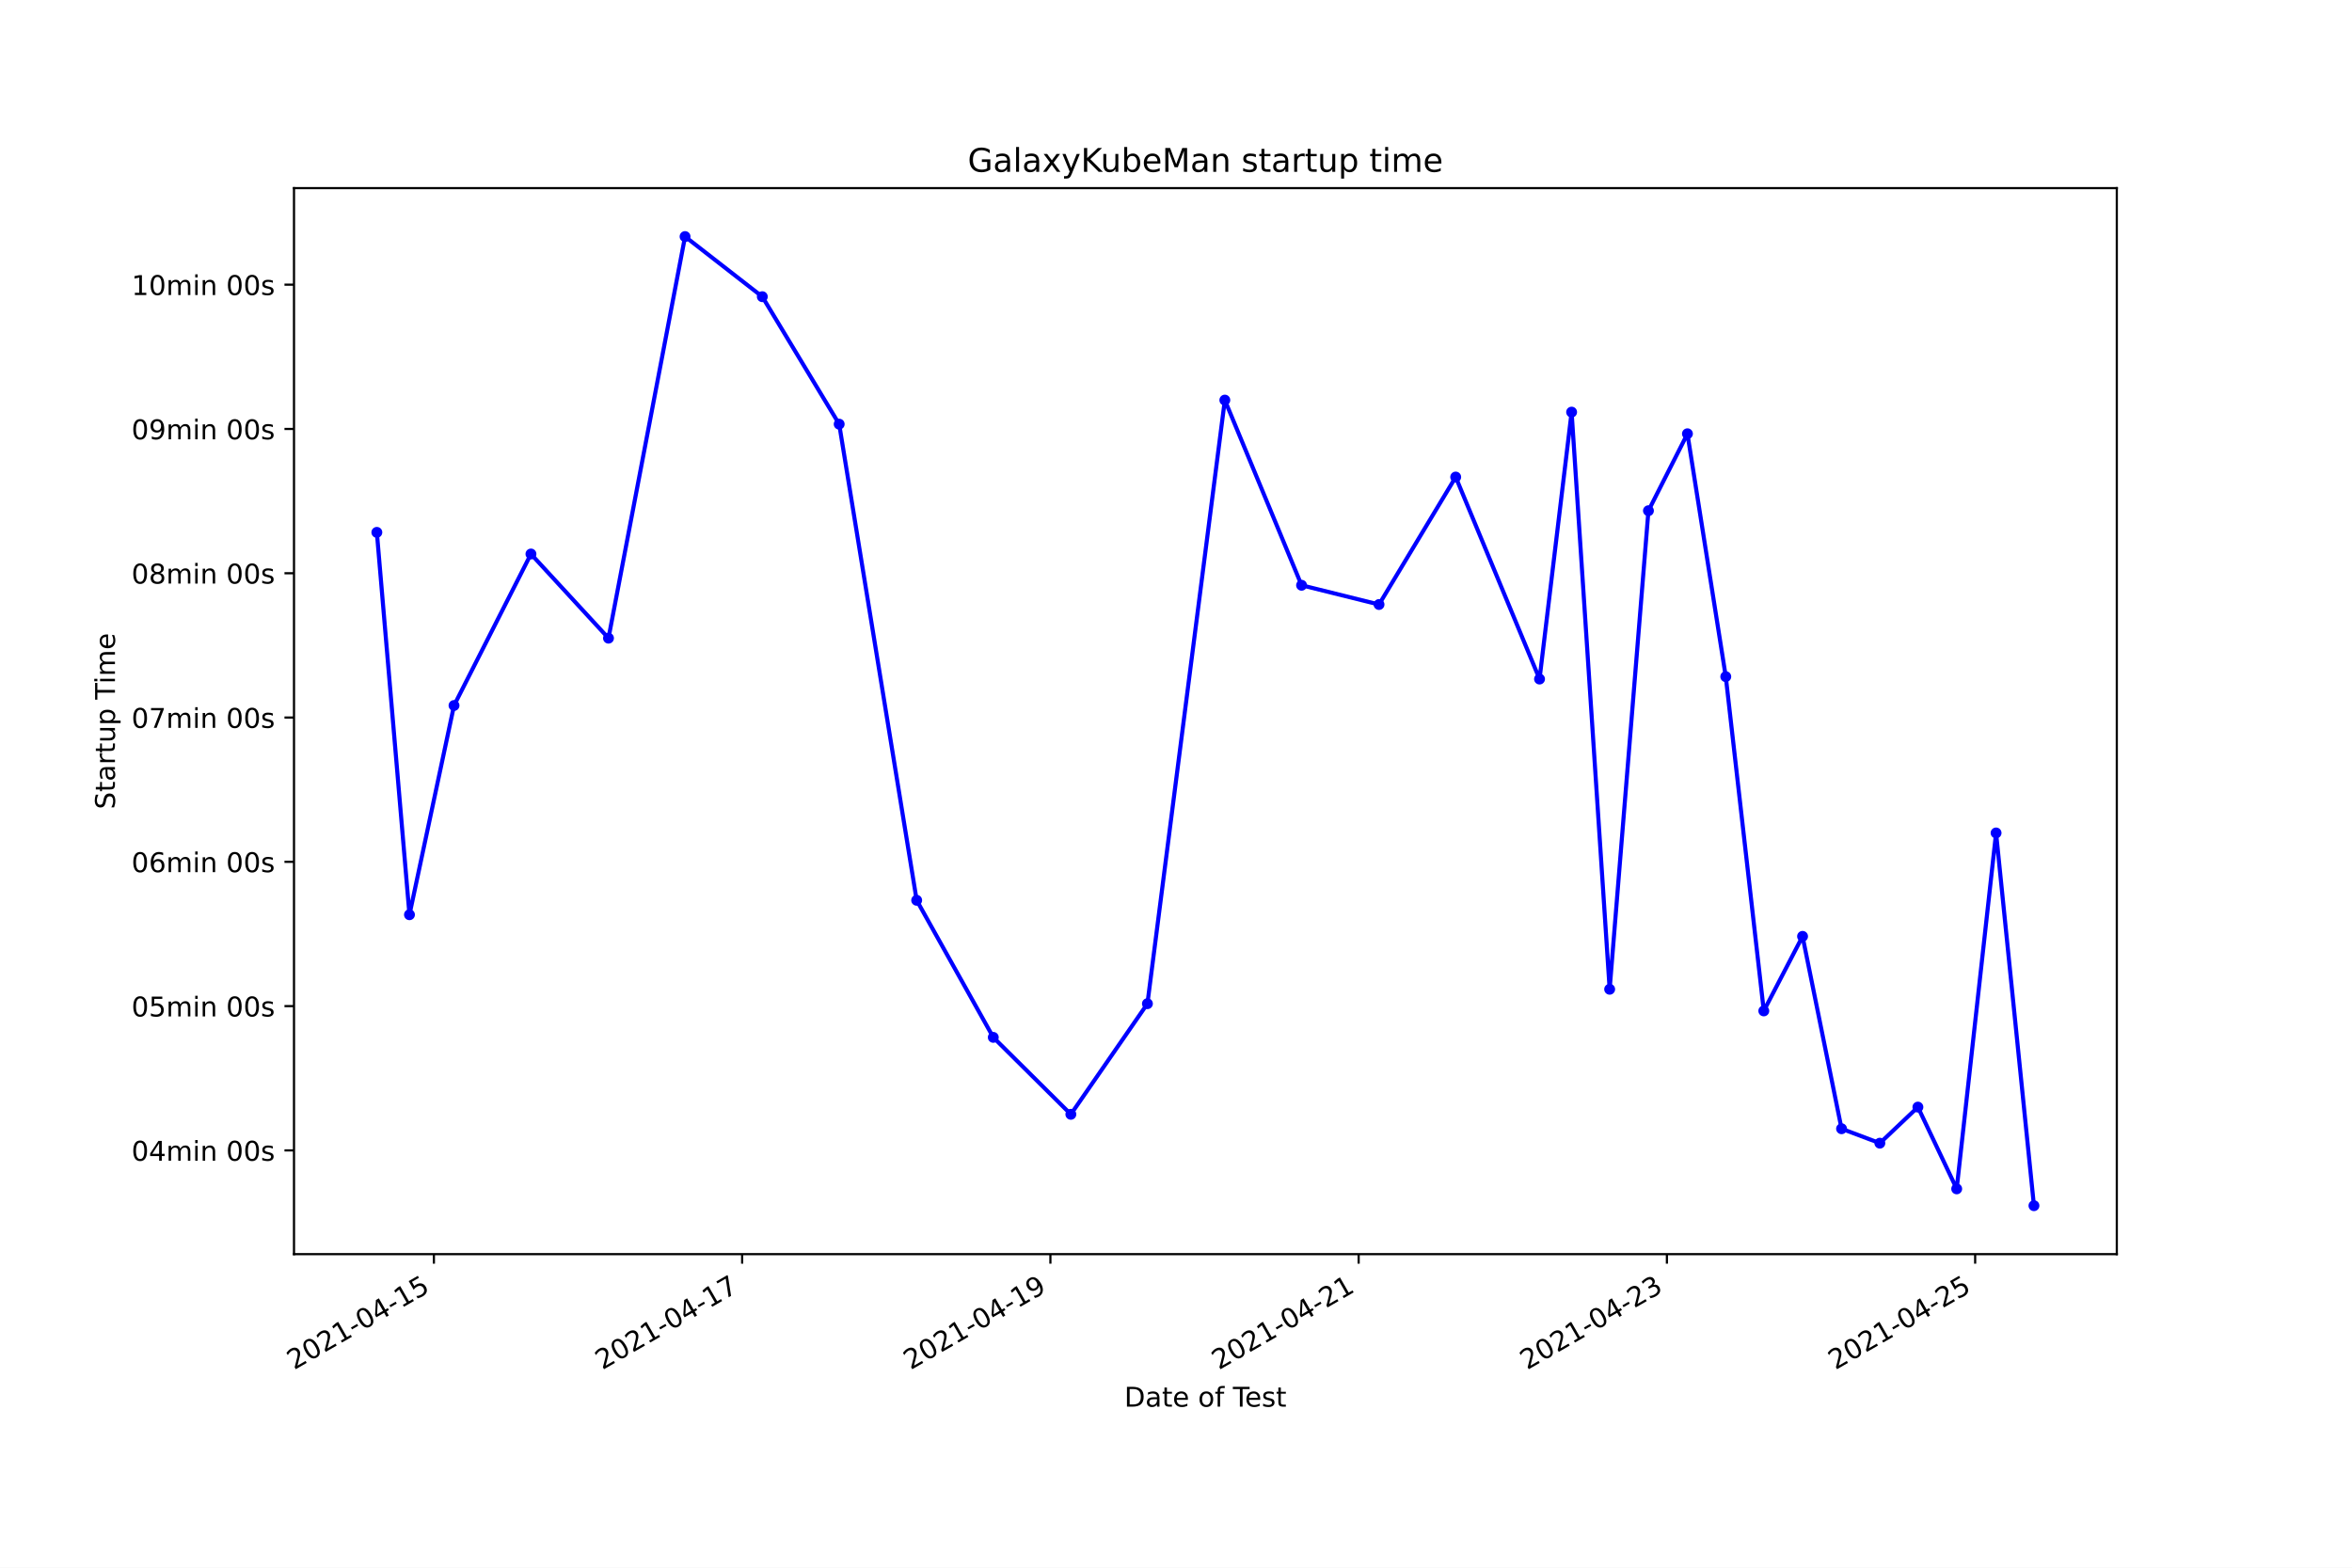
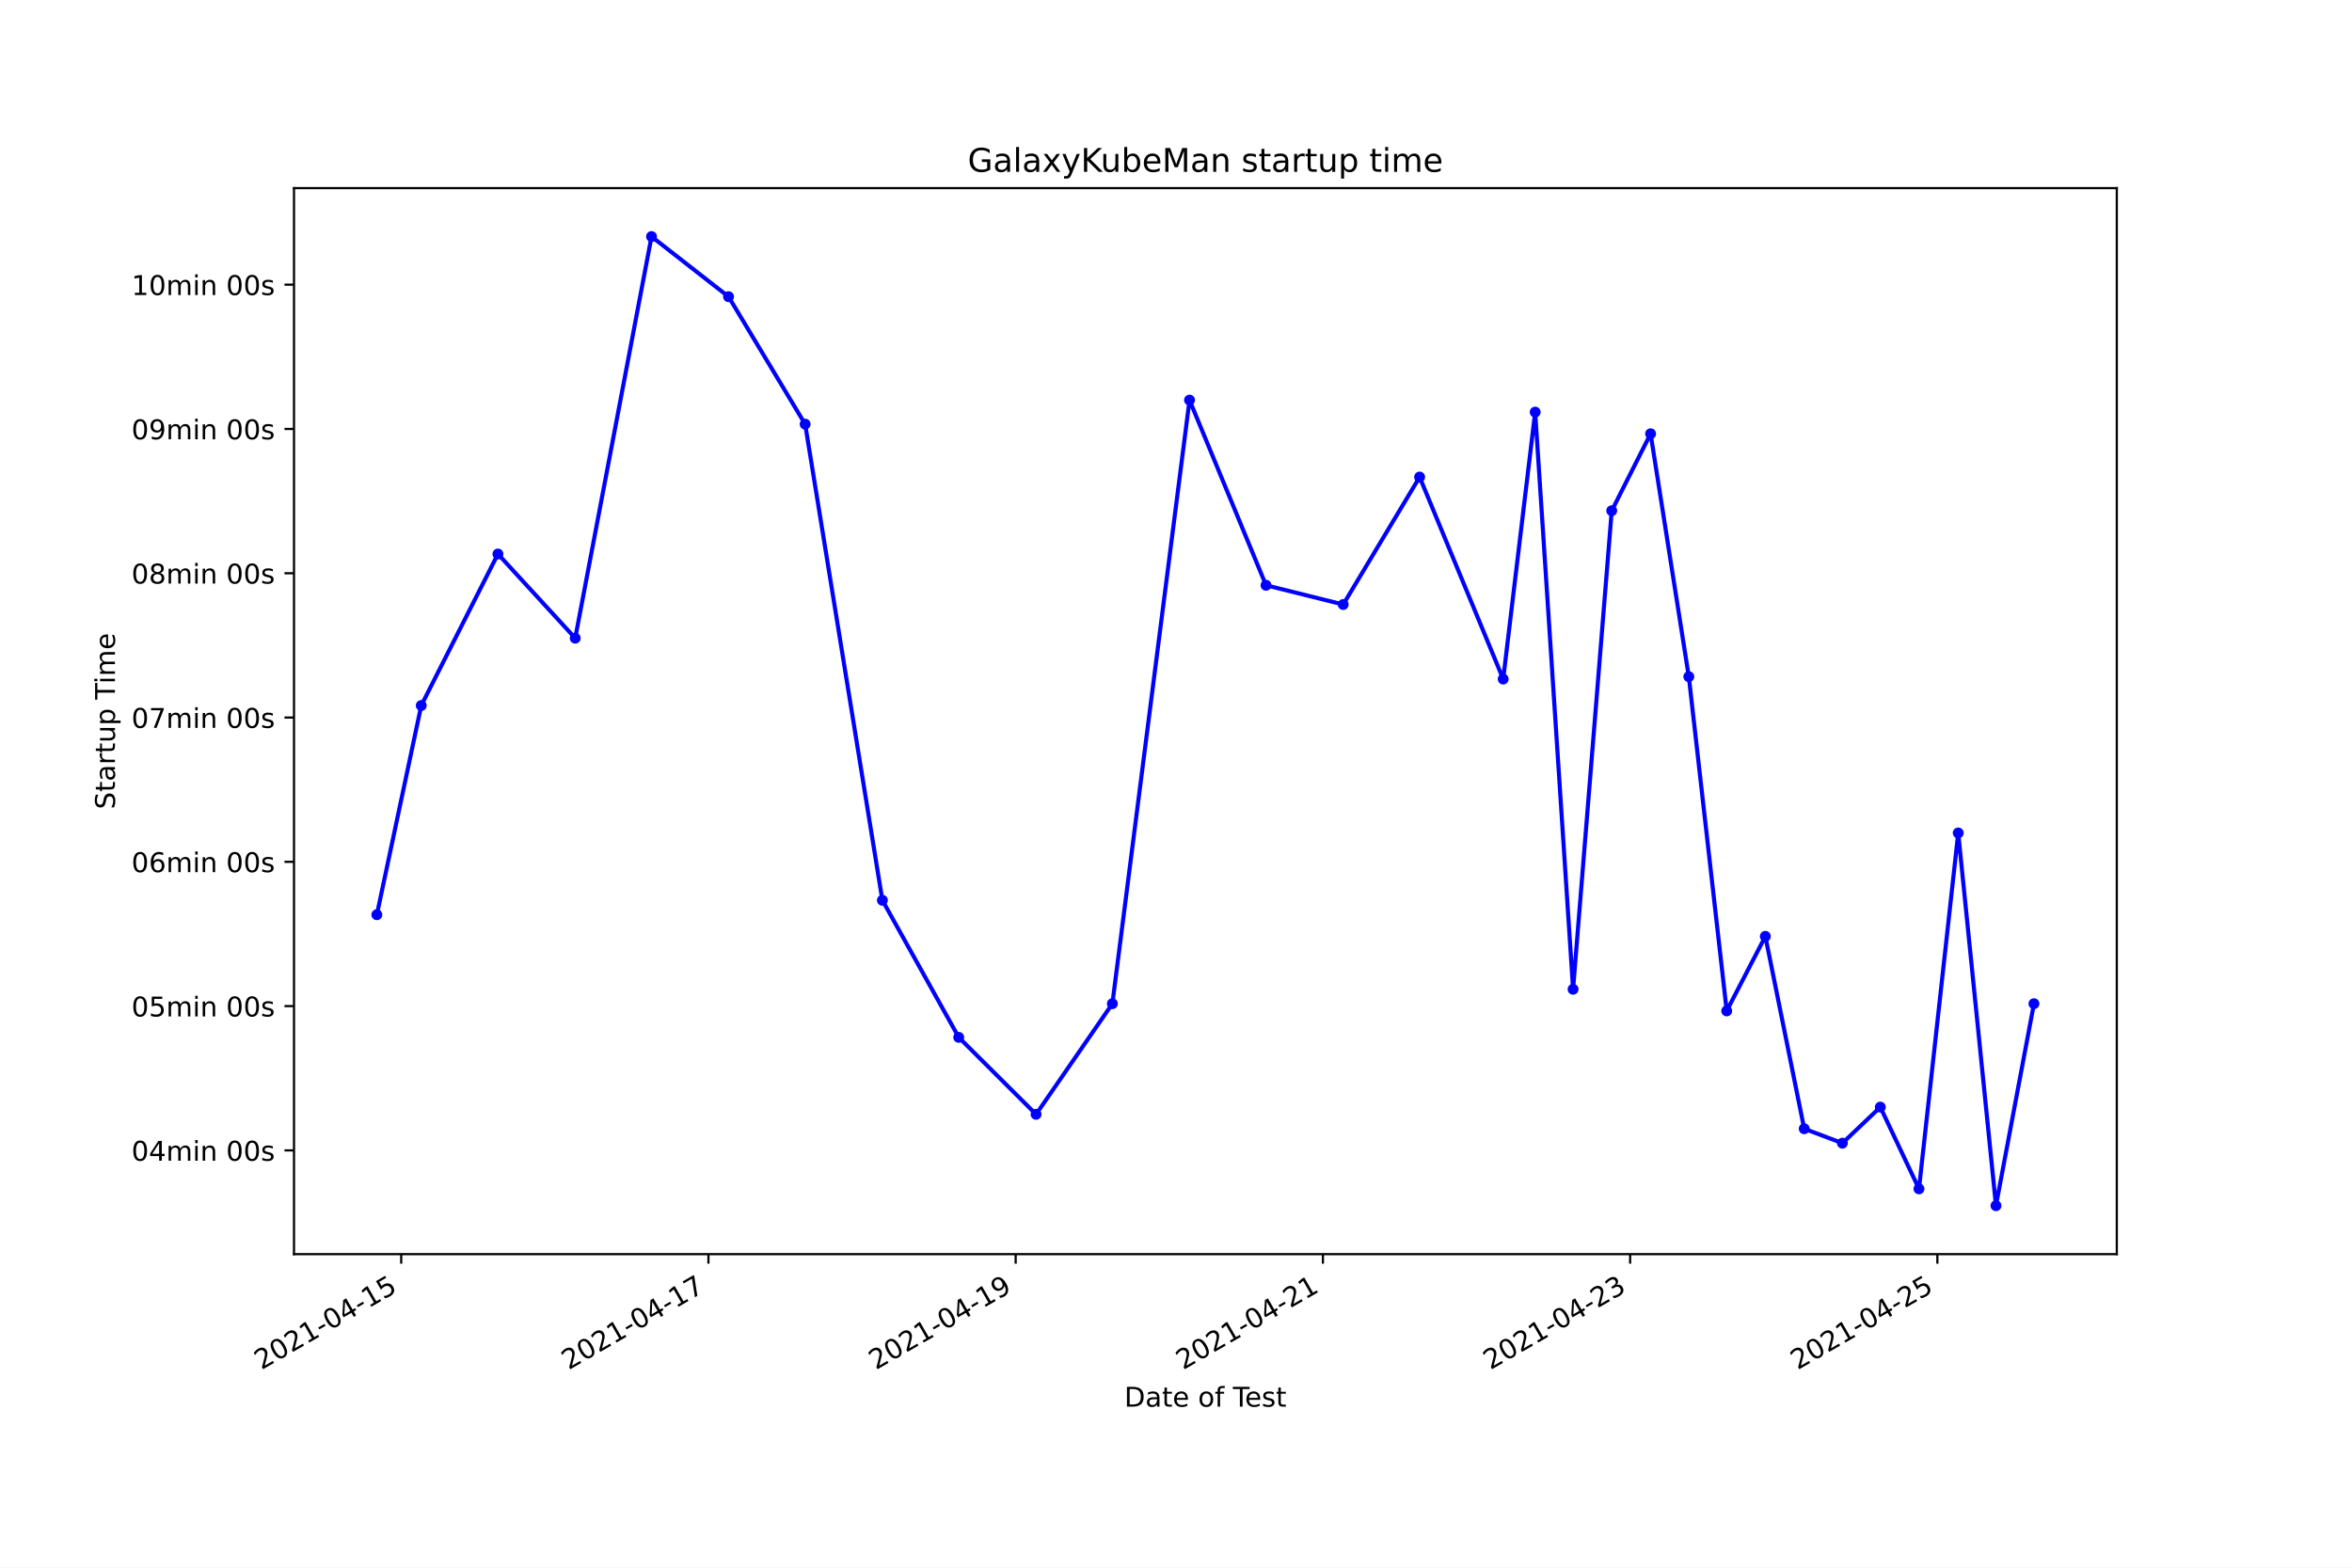
<svg xmlns="http://www.w3.org/2000/svg" xmlns:xlink="http://www.w3.org/1999/xlink" height="576pt" version="1.1" viewBox="0 0 864 576" width="864pt">
  <defs>
    <style type="text/css">*{stroke-linecap:butt;stroke-linejoin:round;}</style>
  </defs>
  <g id="figure_1">
    <g id="patch_1">
      <path d="M 0 576  L 864 576  L 864 0  L 0 0  z " style="fill:#ffffff;" />
    </g>
    <g id="axes_1">
      <g id="patch_2">
        <path d="M 108 460.8  L 777.6 460.8  L 777.6 69.12  L 108 69.12  z " style="fill:#ffffff;" />
      </g>
      <g id="matplotlib.axis_1">
        <g id="xtick_1">
          <g id="line2d_1">
            <defs>
-               <path d="M 0 0  L 0 3.5  " id="me098c3fe0d" style="stroke:#000000;stroke-width:0.8;" />
+               <path d="M 0 0  L 0 3.5  " id="mce1c340365" style="stroke:#000000;stroke-width:0.8;" />
            </defs>
            <g>
-               <use style="stroke:#000000;stroke-width:0.8;" x="159.391" xlink:href="#me098c3fe0d" y="460.8" />
+               <use style="stroke:#000000;stroke-width:0.8;" x="147.38" xlink:href="#mce1c340365" y="460.8" />
            </g>
          </g>
          <g id="text_1">
-             <g transform="translate(108.0214 503.4383)rotate(-30)scale(0.1 -0.1)">
+             <g transform="translate(96.01095 503.4383)rotate(-30)scale(0.1 -0.1)">
              <defs>
                <path d="M 1228 531  L 3431 531  L 3431 0  L 469 0  L 469 531  Q 828 903 1448 1529  Q 2069 2156 2228 2338  Q 2531 2678 2651 2914  Q 2772 3150 2772 3378  Q 2772 3750 2511 3984  Q 2250 4219 1831 4219  Q 1534 4219 1204 4116  Q 875 4013 500 3803  L 500 4441  Q 881 4594 1212 4672  Q 1544 4750 1819 4750  Q 2544 4750 2975 4387  Q 3406 4025 3406 3419  Q 3406 3131 3298 2873  Q 3191 2616 2906 2266  Q 2828 2175 2409 1742  Q 1991 1309 1228 531  z " id="DejaVuSans-32" transform="scale(0.015625)" />
                <path d="M 2034 4250  Q 1547 4250 1301 3770  Q 1056 3291 1056 2328  Q 1056 1369 1301 889  Q 1547 409 2034 409  Q 2525 409 2770 889  Q 3016 1369 3016 2328  Q 3016 3291 2770 3770  Q 2525 4250 2034 4250  z M 2034 4750  Q 2819 4750 3233 4129  Q 3647 3509 3647 2328  Q 3647 1150 3233 529  Q 2819 -91 2034 -91  Q 1250 -91 836 529  Q 422 1150 422 2328  Q 422 3509 836 4129  Q 1250 4750 2034 4750  z " id="DejaVuSans-30" transform="scale(0.015625)" />
                <path d="M 794 531  L 1825 531  L 1825 4091  L 703 3866  L 703 4441  L 1819 4666  L 2450 4666  L 2450 531  L 3481 531  L 3481 0  L 794 0  L 794 531  z " id="DejaVuSans-31" transform="scale(0.015625)" />
                <path d="M 313 2009  L 1997 2009  L 1997 1497  L 313 1497  L 313 2009  z " id="DejaVuSans-2d" transform="scale(0.015625)" />
                <path d="M 2419 4116  L 825 1625  L 2419 1625  L 2419 4116  z M 2253 4666  L 3047 4666  L 3047 1625  L 3713 1625  L 3713 1100  L 3047 1100  L 3047 0  L 2419 0  L 2419 1100  L 313 1100  L 313 1709  L 2253 4666  z " id="DejaVuSans-34" transform="scale(0.015625)" />
                <path d="M 691 4666  L 3169 4666  L 3169 4134  L 1269 4134  L 1269 2991  Q 1406 3038 1543 3061  Q 1681 3084 1819 3084  Q 2600 3084 3056 2656  Q 3513 2228 3513 1497  Q 3513 744 3044 326  Q 2575 -91 1722 -91  Q 1428 -91 1123 -41  Q 819 9 494 109  L 494 744  Q 775 591 1075 516  Q 1375 441 1709 441  Q 2250 441 2565 725  Q 2881 1009 2881 1497  Q 2881 1984 2565 2268  Q 2250 2553 1709 2553  Q 1456 2553 1204 2497  Q 953 2441 691 2322  L 691 4666  z " id="DejaVuSans-35" transform="scale(0.015625)" />
              </defs>
              <use xlink:href="#DejaVuSans-32" />
              <use x="63.623" xlink:href="#DejaVuSans-30" />
              <use x="127.246" xlink:href="#DejaVuSans-32" />
              <use x="190.869" xlink:href="#DejaVuSans-31" />
              <use x="254.492" xlink:href="#DejaVuSans-2d" />
              <use x="290.576" xlink:href="#DejaVuSans-30" />
              <use x="354.199" xlink:href="#DejaVuSans-34" />
              <use x="417.822" xlink:href="#DejaVuSans-2d" />
              <use x="453.906" xlink:href="#DejaVuSans-31" />
              <use x="517.529" xlink:href="#DejaVuSans-35" />
            </g>
          </g>
        </g>
        <g id="xtick_2">
          <g id="line2d_2">
            <g>
-               <use style="stroke:#000000;stroke-width:0.8;" x="272.626" xlink:href="#me098c3fe0d" y="460.8" />
+               <use style="stroke:#000000;stroke-width:0.8;" x="260.242" xlink:href="#mce1c340365" y="460.8" />
            </g>
          </g>
          <g id="text_2">
-             <g transform="translate(221.257 503.4383)rotate(-30)scale(0.1 -0.1)">
+             <g transform="translate(208.8727 503.4383)rotate(-30)scale(0.1 -0.1)">
              <defs>
                <path d="M 525 4666  L 3525 4666  L 3525 4397  L 1831 0  L 1172 0  L 2766 4134  L 525 4134  L 525 4666  z " id="DejaVuSans-37" transform="scale(0.015625)" />
              </defs>
              <use xlink:href="#DejaVuSans-32" />
              <use x="63.623" xlink:href="#DejaVuSans-30" />
              <use x="127.246" xlink:href="#DejaVuSans-32" />
              <use x="190.869" xlink:href="#DejaVuSans-31" />
              <use x="254.492" xlink:href="#DejaVuSans-2d" />
              <use x="290.576" xlink:href="#DejaVuSans-30" />
              <use x="354.199" xlink:href="#DejaVuSans-34" />
              <use x="417.822" xlink:href="#DejaVuSans-2d" />
              <use x="453.906" xlink:href="#DejaVuSans-31" />
              <use x="517.529" xlink:href="#DejaVuSans-37" />
            </g>
          </g>
        </g>
        <g id="xtick_3">
          <g id="line2d_3">
            <g>
-               <use style="stroke:#000000;stroke-width:0.8;" x="385.862" xlink:href="#me098c3fe0d" y="460.8" />
+               <use style="stroke:#000000;stroke-width:0.8;" x="373.104" xlink:href="#mce1c340365" y="460.8" />
            </g>
          </g>
          <g id="text_3">
-             <g transform="translate(334.4926 503.4383)rotate(-30)scale(0.1 -0.1)">
+             <g transform="translate(321.7345 503.4383)rotate(-30)scale(0.1 -0.1)">
              <defs>
                <path d="M 703 97  L 703 672  Q 941 559 1184 500  Q 1428 441 1663 441  Q 2288 441 2617 861  Q 2947 1281 2994 2138  Q 2813 1869 2534 1725  Q 2256 1581 1919 1581  Q 1219 1581 811 2004  Q 403 2428 403 3163  Q 403 3881 828 4315  Q 1253 4750 1959 4750  Q 2769 4750 3195 4129  Q 3622 3509 3622 2328  Q 3622 1225 3098 567  Q 2575 -91 1691 -91  Q 1453 -91 1209 -44  Q 966 3 703 97  z M 1959 2075  Q 2384 2075 2632 2365  Q 2881 2656 2881 3163  Q 2881 3666 2632 3958  Q 2384 4250 1959 4250  Q 1534 4250 1286 3958  Q 1038 3666 1038 3163  Q 1038 2656 1286 2365  Q 1534 2075 1959 2075  z " id="DejaVuSans-39" transform="scale(0.015625)" />
              </defs>
              <use xlink:href="#DejaVuSans-32" />
              <use x="63.623" xlink:href="#DejaVuSans-30" />
              <use x="127.246" xlink:href="#DejaVuSans-32" />
              <use x="190.869" xlink:href="#DejaVuSans-31" />
              <use x="254.492" xlink:href="#DejaVuSans-2d" />
              <use x="290.576" xlink:href="#DejaVuSans-30" />
              <use x="354.199" xlink:href="#DejaVuSans-34" />
              <use x="417.822" xlink:href="#DejaVuSans-2d" />
              <use x="453.906" xlink:href="#DejaVuSans-31" />
              <use x="517.529" xlink:href="#DejaVuSans-39" />
            </g>
          </g>
        </g>
        <g id="xtick_4">
          <g id="line2d_4">
            <g>
-               <use style="stroke:#000000;stroke-width:0.8;" x="499.098" xlink:href="#me098c3fe0d" y="460.8" />
+               <use style="stroke:#000000;stroke-width:0.8;" x="485.966" xlink:href="#mce1c340365" y="460.8" />
            </g>
          </g>
          <g id="text_4">
-             <g transform="translate(447.7282 503.4383)rotate(-30)scale(0.1 -0.1)">
+             <g transform="translate(434.5963 503.4383)rotate(-30)scale(0.1 -0.1)">
              <use xlink:href="#DejaVuSans-32" />
              <use x="63.623" xlink:href="#DejaVuSans-30" />
              <use x="127.246" xlink:href="#DejaVuSans-32" />
              <use x="190.869" xlink:href="#DejaVuSans-31" />
              <use x="254.492" xlink:href="#DejaVuSans-2d" />
              <use x="290.576" xlink:href="#DejaVuSans-30" />
              <use x="354.199" xlink:href="#DejaVuSans-34" />
              <use x="417.822" xlink:href="#DejaVuSans-2d" />
              <use x="453.906" xlink:href="#DejaVuSans-32" />
              <use x="517.529" xlink:href="#DejaVuSans-31" />
            </g>
          </g>
        </g>
        <g id="xtick_5">
          <g id="line2d_5">
            <g>
-               <use style="stroke:#000000;stroke-width:0.8;" x="612.333" xlink:href="#me098c3fe0d" y="460.8" />
+               <use style="stroke:#000000;stroke-width:0.8;" x="598.827" xlink:href="#mce1c340365" y="460.8" />
            </g>
          </g>
          <g id="text_5">
-             <g transform="translate(560.9639 503.4383)rotate(-30)scale(0.1 -0.1)">
+             <g transform="translate(547.458 503.4383)rotate(-30)scale(0.1 -0.1)">
              <defs>
                <path d="M 2597 2516  Q 3050 2419 3304 2112  Q 3559 1806 3559 1356  Q 3559 666 3084 287  Q 2609 -91 1734 -91  Q 1441 -91 1130 -33  Q 819 25 488 141  L 488 750  Q 750 597 1062 519  Q 1375 441 1716 441  Q 2309 441 2620 675  Q 2931 909 2931 1356  Q 2931 1769 2642 2001  Q 2353 2234 1838 2234  L 1294 2234  L 1294 2753  L 1863 2753  Q 2328 2753 2575 2939  Q 2822 3125 2822 3475  Q 2822 3834 2567 4026  Q 2313 4219 1838 4219  Q 1578 4219 1281 4162  Q 984 4106 628 3988  L 628 4550  Q 988 4650 1302 4700  Q 1616 4750 1894 4750  Q 2613 4750 3031 4423  Q 3450 4097 3450 3541  Q 3450 3153 3228 2886  Q 3006 2619 2597 2516  z " id="DejaVuSans-33" transform="scale(0.015625)" />
              </defs>
              <use xlink:href="#DejaVuSans-32" />
              <use x="63.623" xlink:href="#DejaVuSans-30" />
              <use x="127.246" xlink:href="#DejaVuSans-32" />
              <use x="190.869" xlink:href="#DejaVuSans-31" />
              <use x="254.492" xlink:href="#DejaVuSans-2d" />
              <use x="290.576" xlink:href="#DejaVuSans-30" />
              <use x="354.199" xlink:href="#DejaVuSans-34" />
              <use x="417.822" xlink:href="#DejaVuSans-2d" />
              <use x="453.906" xlink:href="#DejaVuSans-32" />
              <use x="517.529" xlink:href="#DejaVuSans-33" />
            </g>
          </g>
        </g>
        <g id="xtick_6">
          <g id="line2d_6">
            <g>
-               <use style="stroke:#000000;stroke-width:0.8;" x="725.569" xlink:href="#me098c3fe0d" y="460.8" />
+               <use style="stroke:#000000;stroke-width:0.8;" x="711.689" xlink:href="#mce1c340365" y="460.8" />
            </g>
          </g>
          <g id="text_6">
-             <g transform="translate(674.1995 503.4383)rotate(-30)scale(0.1 -0.1)">
+             <g transform="translate(660.3198 503.4383)rotate(-30)scale(0.1 -0.1)">
              <use xlink:href="#DejaVuSans-32" />
              <use x="63.623" xlink:href="#DejaVuSans-30" />
              <use x="127.246" xlink:href="#DejaVuSans-32" />
              <use x="190.869" xlink:href="#DejaVuSans-31" />
              <use x="254.492" xlink:href="#DejaVuSans-2d" />
              <use x="290.576" xlink:href="#DejaVuSans-30" />
              <use x="354.199" xlink:href="#DejaVuSans-34" />
              <use x="417.822" xlink:href="#DejaVuSans-2d" />
              <use x="453.906" xlink:href="#DejaVuSans-32" />
              <use x="517.529" xlink:href="#DejaVuSans-35" />
            </g>
          </g>
        </g>
        <g id="text_7">
          <g transform="translate(413.0063 516.8378)scale(0.1 -0.1)">
            <defs>
              <path d="M 1259 4147  L 1259 519  L 2022 519  Q 2988 519 3436 956  Q 3884 1394 3884 2338  Q 3884 3275 3436 3711  Q 2988 4147 2022 4147  L 1259 4147  z M 628 4666  L 1925 4666  Q 3281 4666 3915 4102  Q 4550 3538 4550 2338  Q 4550 1131 3912 565  Q 3275 0 1925 0  L 628 0  L 628 4666  z " id="DejaVuSans-44" transform="scale(0.015625)" />
              <path d="M 2194 1759  Q 1497 1759 1228 1600  Q 959 1441 959 1056  Q 959 750 1161 570  Q 1363 391 1709 391  Q 2188 391 2477 730  Q 2766 1069 2766 1631  L 2766 1759  L 2194 1759  z M 3341 1997  L 3341 0  L 2766 0  L 2766 531  Q 2569 213 2275 61  Q 1981 -91 1556 -91  Q 1019 -91 701 211  Q 384 513 384 1019  Q 384 1609 779 1909  Q 1175 2209 1959 2209  L 2766 2209  L 2766 2266  Q 2766 2663 2505 2880  Q 2244 3097 1772 3097  Q 1472 3097 1187 3025  Q 903 2953 641 2809  L 641 3341  Q 956 3463 1253 3523  Q 1550 3584 1831 3584  Q 2591 3584 2966 3190  Q 3341 2797 3341 1997  z " id="DejaVuSans-61" transform="scale(0.015625)" />
              <path d="M 1172 4494  L 1172 3500  L 2356 3500  L 2356 3053  L 1172 3053  L 1172 1153  Q 1172 725 1289 603  Q 1406 481 1766 481  L 2356 481  L 2356 0  L 1766 0  Q 1100 0 847 248  Q 594 497 594 1153  L 594 3053  L 172 3053  L 172 3500  L 594 3500  L 594 4494  L 1172 4494  z " id="DejaVuSans-74" transform="scale(0.015625)" />
              <path d="M 3597 1894  L 3597 1613  L 953 1613  Q 991 1019 1311 708  Q 1631 397 2203 397  Q 2534 397 2845 478  Q 3156 559 3463 722  L 3463 178  Q 3153 47 2828 -22  Q 2503 -91 2169 -91  Q 1331 -91 842 396  Q 353 884 353 1716  Q 353 2575 817 3079  Q 1281 3584 2069 3584  Q 2775 3584 3186 3129  Q 3597 2675 3597 1894  z M 3022 2063  Q 3016 2534 2758 2815  Q 2500 3097 2075 3097  Q 1594 3097 1305 2825  Q 1016 2553 972 2059  L 3022 2063  z " id="DejaVuSans-65" transform="scale(0.015625)" />
              <path id="DejaVuSans-20" transform="scale(0.015625)" />
              <path d="M 1959 3097  Q 1497 3097 1228 2736  Q 959 2375 959 1747  Q 959 1119 1226 758  Q 1494 397 1959 397  Q 2419 397 2687 759  Q 2956 1122 2956 1747  Q 2956 2369 2687 2733  Q 2419 3097 1959 3097  z M 1959 3584  Q 2709 3584 3137 3096  Q 3566 2609 3566 1747  Q 3566 888 3137 398  Q 2709 -91 1959 -91  Q 1206 -91 779 398  Q 353 888 353 1747  Q 353 2609 779 3096  Q 1206 3584 1959 3584  z " id="DejaVuSans-6f" transform="scale(0.015625)" />
              <path d="M 2375 4863  L 2375 4384  L 1825 4384  Q 1516 4384 1395 4259  Q 1275 4134 1275 3809  L 1275 3500  L 2222 3500  L 2222 3053  L 1275 3053  L 1275 0  L 697 0  L 697 3053  L 147 3053  L 147 3500  L 697 3500  L 697 3744  Q 697 4328 969 4595  Q 1241 4863 1831 4863  L 2375 4863  z " id="DejaVuSans-66" transform="scale(0.015625)" />
              <path d="M -19 4666  L 3928 4666  L 3928 4134  L 2272 4134  L 2272 0  L 1638 0  L 1638 4134  L -19 4134  L -19 4666  z " id="DejaVuSans-54" transform="scale(0.015625)" />
              <path d="M 2834 3397  L 2834 2853  Q 2591 2978 2328 3040  Q 2066 3103 1784 3103  Q 1356 3103 1142 2972  Q 928 2841 928 2578  Q 928 2378 1081 2264  Q 1234 2150 1697 2047  L 1894 2003  Q 2506 1872 2764 1633  Q 3022 1394 3022 966  Q 3022 478 2636 193  Q 2250 -91 1575 -91  Q 1294 -91 989 -36  Q 684 19 347 128  L 347 722  Q 666 556 975 473  Q 1284 391 1588 391  Q 1994 391 2212 530  Q 2431 669 2431 922  Q 2431 1156 2273 1281  Q 2116 1406 1581 1522  L 1381 1569  Q 847 1681 609 1914  Q 372 2147 372 2553  Q 372 3047 722 3315  Q 1072 3584 1716 3584  Q 2034 3584 2315 3537  Q 2597 3491 2834 3397  z " id="DejaVuSans-73" transform="scale(0.015625)" />
            </defs>
            <use xlink:href="#DejaVuSans-44" />
            <use x="77.002" xlink:href="#DejaVuSans-61" />
            <use x="138.281" xlink:href="#DejaVuSans-74" />
            <use x="177.49" xlink:href="#DejaVuSans-65" />
            <use x="239.014" xlink:href="#DejaVuSans-20" />
            <use x="270.801" xlink:href="#DejaVuSans-6f" />
            <use x="331.982" xlink:href="#DejaVuSans-66" />
            <use x="367.188" xlink:href="#DejaVuSans-20" />
            <use x="398.975" xlink:href="#DejaVuSans-54" />
            <use x="443.059" xlink:href="#DejaVuSans-65" />
            <use x="504.582" xlink:href="#DejaVuSans-73" />
            <use x="556.682" xlink:href="#DejaVuSans-74" />
          </g>
        </g>
      </g>
      <g id="matplotlib.axis_2">
        <g id="ytick_1">
          <g id="line2d_7">
            <defs>
-               <path d="M 0 0  L -3.5 0  " id="ma3afb6a4b3" style="stroke:#000000;stroke-width:0.8;" />
+               <path d="M 0 0  L -3.5 0  " id="ma588d6f818" style="stroke:#000000;stroke-width:0.8;" />
            </defs>
            <g>
-               <use style="stroke:#000000;stroke-width:0.8;" x="108" xlink:href="#ma3afb6a4b3" y="422.675" />
+               <use style="stroke:#000000;stroke-width:0.8;" x="108" xlink:href="#ma588d6f818" y="422.675" />
            </g>
          </g>
          <g id="text_8">
            <g transform="translate(48.30625 426.4738)scale(0.1 -0.1)">
              <defs>
                <path d="M 3328 2828  Q 3544 3216 3844 3400  Q 4144 3584 4550 3584  Q 5097 3584 5394 3201  Q 5691 2819 5691 2113  L 5691 0  L 5113 0  L 5113 2094  Q 5113 2597 4934 2840  Q 4756 3084 4391 3084  Q 3944 3084 3684 2787  Q 3425 2491 3425 1978  L 3425 0  L 2847 0  L 2847 2094  Q 2847 2600 2669 2842  Q 2491 3084 2119 3084  Q 1678 3084 1418 2786  Q 1159 2488 1159 1978  L 1159 0  L 581 0  L 581 3500  L 1159 3500  L 1159 2956  Q 1356 3278 1631 3431  Q 1906 3584 2284 3584  Q 2666 3584 2933 3390  Q 3200 3197 3328 2828  z " id="DejaVuSans-6d" transform="scale(0.015625)" />
                <path d="M 603 3500  L 1178 3500  L 1178 0  L 603 0  L 603 3500  z M 603 4863  L 1178 4863  L 1178 4134  L 603 4134  L 603 4863  z " id="DejaVuSans-69" transform="scale(0.015625)" />
                <path d="M 3513 2113  L 3513 0  L 2938 0  L 2938 2094  Q 2938 2591 2744 2837  Q 2550 3084 2163 3084  Q 1697 3084 1428 2787  Q 1159 2491 1159 1978  L 1159 0  L 581 0  L 581 3500  L 1159 3500  L 1159 2956  Q 1366 3272 1645 3428  Q 1925 3584 2291 3584  Q 2894 3584 3203 3211  Q 3513 2838 3513 2113  z " id="DejaVuSans-6e" transform="scale(0.015625)" />
              </defs>
              <use xlink:href="#DejaVuSans-30" />
              <use x="63.623" xlink:href="#DejaVuSans-34" />
              <use x="127.246" xlink:href="#DejaVuSans-6d" />
              <use x="224.658" xlink:href="#DejaVuSans-69" />
              <use x="252.441" xlink:href="#DejaVuSans-6e" />
              <use x="315.82" xlink:href="#DejaVuSans-20" />
              <use x="347.607" xlink:href="#DejaVuSans-30" />
              <use x="411.23" xlink:href="#DejaVuSans-30" />
              <use x="474.854" xlink:href="#DejaVuSans-73" />
            </g>
          </g>
        </g>
        <g id="ytick_2">
          <g id="line2d_8">
            <g>
-               <use style="stroke:#000000;stroke-width:0.8;" x="108" xlink:href="#ma3afb6a4b3" y="369.661" />
+               <use style="stroke:#000000;stroke-width:0.8;" x="108" xlink:href="#ma588d6f818" y="369.661" />
            </g>
          </g>
          <g id="text_9">
            <g transform="translate(48.30625 373.4605)scale(0.1 -0.1)">
              <use xlink:href="#DejaVuSans-30" />
              <use x="63.623" xlink:href="#DejaVuSans-35" />
              <use x="127.246" xlink:href="#DejaVuSans-6d" />
              <use x="224.658" xlink:href="#DejaVuSans-69" />
              <use x="252.441" xlink:href="#DejaVuSans-6e" />
              <use x="315.82" xlink:href="#DejaVuSans-20" />
              <use x="347.607" xlink:href="#DejaVuSans-30" />
              <use x="411.23" xlink:href="#DejaVuSans-30" />
              <use x="474.854" xlink:href="#DejaVuSans-73" />
            </g>
          </g>
        </g>
        <g id="ytick_3">
          <g id="line2d_9">
            <g>
-               <use style="stroke:#000000;stroke-width:0.8;" x="108" xlink:href="#ma3afb6a4b3" y="316.648" />
+               <use style="stroke:#000000;stroke-width:0.8;" x="108" xlink:href="#ma588d6f818" y="316.648" />
            </g>
          </g>
          <g id="text_10">
            <g transform="translate(48.30625 320.4472)scale(0.1 -0.1)">
              <defs>
                <path d="M 2113 2584  Q 1688 2584 1439 2293  Q 1191 2003 1191 1497  Q 1191 994 1439 701  Q 1688 409 2113 409  Q 2538 409 2786 701  Q 3034 994 3034 1497  Q 3034 2003 2786 2293  Q 2538 2584 2113 2584  z M 3366 4563  L 3366 3988  Q 3128 4100 2886 4159  Q 2644 4219 2406 4219  Q 1781 4219 1451 3797  Q 1122 3375 1075 2522  Q 1259 2794 1537 2939  Q 1816 3084 2150 3084  Q 2853 3084 3261 2657  Q 3669 2231 3669 1497  Q 3669 778 3244 343  Q 2819 -91 2113 -91  Q 1303 -91 875 529  Q 447 1150 447 2328  Q 447 3434 972 4092  Q 1497 4750 2381 4750  Q 2619 4750 2861 4703  Q 3103 4656 3366 4563  z " id="DejaVuSans-36" transform="scale(0.015625)" />
              </defs>
              <use xlink:href="#DejaVuSans-30" />
              <use x="63.623" xlink:href="#DejaVuSans-36" />
              <use x="127.246" xlink:href="#DejaVuSans-6d" />
              <use x="224.658" xlink:href="#DejaVuSans-69" />
              <use x="252.441" xlink:href="#DejaVuSans-6e" />
              <use x="315.82" xlink:href="#DejaVuSans-20" />
              <use x="347.607" xlink:href="#DejaVuSans-30" />
              <use x="411.23" xlink:href="#DejaVuSans-30" />
              <use x="474.854" xlink:href="#DejaVuSans-73" />
            </g>
          </g>
        </g>
        <g id="ytick_4">
          <g id="line2d_10">
            <g>
-               <use style="stroke:#000000;stroke-width:0.8;" x="108" xlink:href="#ma3afb6a4b3" y="263.635" />
+               <use style="stroke:#000000;stroke-width:0.8;" x="108" xlink:href="#ma588d6f818" y="263.635" />
            </g>
          </g>
          <g id="text_11">
            <g transform="translate(48.30625 267.4339)scale(0.1 -0.1)">
              <use xlink:href="#DejaVuSans-30" />
              <use x="63.623" xlink:href="#DejaVuSans-37" />
              <use x="127.246" xlink:href="#DejaVuSans-6d" />
              <use x="224.658" xlink:href="#DejaVuSans-69" />
              <use x="252.441" xlink:href="#DejaVuSans-6e" />
              <use x="315.82" xlink:href="#DejaVuSans-20" />
              <use x="347.607" xlink:href="#DejaVuSans-30" />
              <use x="411.23" xlink:href="#DejaVuSans-30" />
              <use x="474.854" xlink:href="#DejaVuSans-73" />
            </g>
          </g>
        </g>
        <g id="ytick_5">
          <g id="line2d_11">
            <g>
-               <use style="stroke:#000000;stroke-width:0.8;" x="108" xlink:href="#ma3afb6a4b3" y="210.621" />
+               <use style="stroke:#000000;stroke-width:0.8;" x="108" xlink:href="#ma588d6f818" y="210.621" />
            </g>
          </g>
          <g id="text_12">
            <g transform="translate(48.30625 214.4206)scale(0.1 -0.1)">
              <defs>
                <path d="M 2034 2216  Q 1584 2216 1326 1975  Q 1069 1734 1069 1313  Q 1069 891 1326 650  Q 1584 409 2034 409  Q 2484 409 2743 651  Q 3003 894 3003 1313  Q 3003 1734 2745 1975  Q 2488 2216 2034 2216  z M 1403 2484  Q 997 2584 770 2862  Q 544 3141 544 3541  Q 544 4100 942 4425  Q 1341 4750 2034 4750  Q 2731 4750 3128 4425  Q 3525 4100 3525 3541  Q 3525 3141 3298 2862  Q 3072 2584 2669 2484  Q 3125 2378 3379 2068  Q 3634 1759 3634 1313  Q 3634 634 3220 271  Q 2806 -91 2034 -91  Q 1263 -91 848 271  Q 434 634 434 1313  Q 434 1759 690 2068  Q 947 2378 1403 2484  z M 1172 3481  Q 1172 3119 1398 2916  Q 1625 2713 2034 2713  Q 2441 2713 2670 2916  Q 2900 3119 2900 3481  Q 2900 3844 2670 4047  Q 2441 4250 2034 4250  Q 1625 4250 1398 4047  Q 1172 3844 1172 3481  z " id="DejaVuSans-38" transform="scale(0.015625)" />
              </defs>
              <use xlink:href="#DejaVuSans-30" />
              <use x="63.623" xlink:href="#DejaVuSans-38" />
              <use x="127.246" xlink:href="#DejaVuSans-6d" />
              <use x="224.658" xlink:href="#DejaVuSans-69" />
              <use x="252.441" xlink:href="#DejaVuSans-6e" />
              <use x="315.82" xlink:href="#DejaVuSans-20" />
              <use x="347.607" xlink:href="#DejaVuSans-30" />
              <use x="411.23" xlink:href="#DejaVuSans-30" />
              <use x="474.854" xlink:href="#DejaVuSans-73" />
            </g>
          </g>
        </g>
        <g id="ytick_6">
          <g id="line2d_12">
            <g>
-               <use style="stroke:#000000;stroke-width:0.8;" x="108" xlink:href="#ma3afb6a4b3" y="157.608" />
+               <use style="stroke:#000000;stroke-width:0.8;" x="108" xlink:href="#ma588d6f818" y="157.608" />
            </g>
          </g>
          <g id="text_13">
            <g transform="translate(48.30625 161.4073)scale(0.1 -0.1)">
              <use xlink:href="#DejaVuSans-30" />
              <use x="63.623" xlink:href="#DejaVuSans-39" />
              <use x="127.246" xlink:href="#DejaVuSans-6d" />
              <use x="224.658" xlink:href="#DejaVuSans-69" />
              <use x="252.441" xlink:href="#DejaVuSans-6e" />
              <use x="315.82" xlink:href="#DejaVuSans-20" />
              <use x="347.607" xlink:href="#DejaVuSans-30" />
              <use x="411.23" xlink:href="#DejaVuSans-30" />
              <use x="474.854" xlink:href="#DejaVuSans-73" />
            </g>
          </g>
        </g>
        <g id="ytick_7">
          <g id="line2d_13">
            <g>
-               <use style="stroke:#000000;stroke-width:0.8;" x="108" xlink:href="#ma3afb6a4b3" y="104.595" />
+               <use style="stroke:#000000;stroke-width:0.8;" x="108" xlink:href="#ma588d6f818" y="104.595" />
            </g>
          </g>
          <g id="text_14">
            <g transform="translate(48.30625 108.394)scale(0.1 -0.1)">
              <use xlink:href="#DejaVuSans-31" />
              <use x="63.623" xlink:href="#DejaVuSans-30" />
              <use x="127.246" xlink:href="#DejaVuSans-6d" />
              <use x="224.658" xlink:href="#DejaVuSans-69" />
              <use x="252.441" xlink:href="#DejaVuSans-6e" />
              <use x="315.82" xlink:href="#DejaVuSans-20" />
              <use x="347.607" xlink:href="#DejaVuSans-30" />
              <use x="411.23" xlink:href="#DejaVuSans-30" />
              <use x="474.854" xlink:href="#DejaVuSans-73" />
            </g>
          </g>
        </g>
        <g id="text_15">
          <g transform="translate(42.22656 297.3397)rotate(-90)scale(0.1 -0.1)">
            <defs>
              <path d="M 3425 4513  L 3425 3897  Q 3066 4069 2747 4153  Q 2428 4238 2131 4238  Q 1616 4238 1336 4038  Q 1056 3838 1056 3469  Q 1056 3159 1242 3001  Q 1428 2844 1947 2747  L 2328 2669  Q 3034 2534 3370 2195  Q 3706 1856 3706 1288  Q 3706 609 3251 259  Q 2797 -91 1919 -91  Q 1588 -91 1214 -16  Q 841 59 441 206  L 441 856  Q 825 641 1194 531  Q 1563 422 1919 422  Q 2459 422 2753 634  Q 3047 847 3047 1241  Q 3047 1584 2836 1778  Q 2625 1972 2144 2069  L 1759 2144  Q 1053 2284 737 2584  Q 422 2884 422 3419  Q 422 4038 858 4394  Q 1294 4750 2059 4750  Q 2388 4750 2728 4690  Q 3069 4631 3425 4513  z " id="DejaVuSans-53" transform="scale(0.015625)" />
              <path d="M 2631 2963  Q 2534 3019 2420 3045  Q 2306 3072 2169 3072  Q 1681 3072 1420 2755  Q 1159 2438 1159 1844  L 1159 0  L 581 0  L 581 3500  L 1159 3500  L 1159 2956  Q 1341 3275 1631 3429  Q 1922 3584 2338 3584  Q 2397 3584 2469 3576  Q 2541 3569 2628 3553  L 2631 2963  z " id="DejaVuSans-72" transform="scale(0.015625)" />
              <path d="M 544 1381  L 544 3500  L 1119 3500  L 1119 1403  Q 1119 906 1312 657  Q 1506 409 1894 409  Q 2359 409 2629 706  Q 2900 1003 2900 1516  L 2900 3500  L 3475 3500  L 3475 0  L 2900 0  L 2900 538  Q 2691 219 2414 64  Q 2138 -91 1772 -91  Q 1169 -91 856 284  Q 544 659 544 1381  z M 1991 3584  L 1991 3584  z " id="DejaVuSans-75" transform="scale(0.015625)" />
              <path d="M 1159 525  L 1159 -1331  L 581 -1331  L 581 3500  L 1159 3500  L 1159 2969  Q 1341 3281 1617 3432  Q 1894 3584 2278 3584  Q 2916 3584 3314 3078  Q 3713 2572 3713 1747  Q 3713 922 3314 415  Q 2916 -91 2278 -91  Q 1894 -91 1617 61  Q 1341 213 1159 525  z M 3116 1747  Q 3116 2381 2855 2742  Q 2594 3103 2138 3103  Q 1681 3103 1420 2742  Q 1159 2381 1159 1747  Q 1159 1113 1420 752  Q 1681 391 2138 391  Q 2594 391 2855 752  Q 3116 1113 3116 1747  z " id="DejaVuSans-70" transform="scale(0.015625)" />
            </defs>
            <use xlink:href="#DejaVuSans-53" />
            <use x="63.477" xlink:href="#DejaVuSans-74" />
            <use x="102.686" xlink:href="#DejaVuSans-61" />
            <use x="163.965" xlink:href="#DejaVuSans-72" />
            <use x="205.078" xlink:href="#DejaVuSans-74" />
            <use x="244.287" xlink:href="#DejaVuSans-75" />
            <use x="307.666" xlink:href="#DejaVuSans-70" />
            <use x="371.143" xlink:href="#DejaVuSans-20" />
            <use x="402.93" xlink:href="#DejaVuSans-54" />
            <use x="460.889" xlink:href="#DejaVuSans-69" />
            <use x="488.672" xlink:href="#DejaVuSans-6d" />
            <use x="586.084" xlink:href="#DejaVuSans-65" />
          </g>
        </g>
      </g>
      <g id="line2d_14">
-         <path clip-path="url(#p6a55486ab4)" d="M 747.164 442.996  L 733.254 306.045  L 718.788 436.811  L 704.536 406.771  L 690.558 420.024  L 676.491 414.723  L 662.166 344.038  L 647.926 371.428  L 633.958 248.614  L 619.876 159.375  L 605.55 187.649  L 591.302 363.476  L 577.329 151.423  L 565.544 249.498  L 534.747 175.279  L 506.578 222.108  L 478.129 215.039  L 449.94 147.005  L 421.502 368.778  L 393.376 409.421  L 364.881 381.148  L 336.738 330.785  L 308.271 155.841  L 280.034 109.013  L 251.655 86.924  L 223.527 234.477  L 195.042 203.553  L 166.783 259.217  L 150.417 336.086  L 138.436 195.601  " style="fill:none;stroke:#0000ff;stroke-linecap:square;stroke-width:1.5;" />
+         <path clip-path="url(#p796d259dbd)" d="M 747.164 368.778  L 733.213 442.996  L 719.349 306.045  L 704.931 436.811  L 690.726 406.771  L 676.794 420.024  L 662.773 414.723  L 648.496 344.038  L 634.303 371.428  L 620.38 248.614  L 606.345 159.375  L 592.066 187.649  L 577.866 363.476  L 563.939 151.423  L 552.192 249.498  L 521.497 175.279  L 493.421 222.108  L 465.067 215.039  L 436.971 147.005  L 408.627 368.778  L 380.593 409.421  L 352.192 381.148  L 324.142 330.785  L 295.769 155.841  L 267.625 109.013  L 239.34 86.924  L 211.305 234.477  L 182.914 203.553  L 154.748 259.217  L 138.436 336.086  " style="fill:none;stroke:#0000ff;stroke-linecap:square;stroke-width:1.5;" />
        <defs>
-           <path d="M 0 1.5  C 0.398 1.5 0.779 1.342 1.061 1.061  C 1.342 0.779 1.5 0.398 1.5 0  C 1.5 -0.398 1.342 -0.779 1.061 -1.061  C 0.779 -1.342 0.398 -1.5 0 -1.5  C -0.398 -1.5 -0.779 -1.342 -1.061 -1.061  C -1.342 -0.779 -1.5 -0.398 -1.5 0  C -1.5 0.398 -1.342 0.779 -1.061 1.061  C -0.779 1.342 -0.398 1.5 0 1.5  z " id="mf607416783" style="stroke:#0000ff;" />
+           <path d="M 0 1.5  C 0.398 1.5 0.779 1.342 1.061 1.061  C 1.342 0.779 1.5 0.398 1.5 0  C 1.5 -0.398 1.342 -0.779 1.061 -1.061  C 0.779 -1.342 0.398 -1.5 0 -1.5  C -0.398 -1.5 -0.779 -1.342 -1.061 -1.061  C -1.342 -0.779 -1.5 -0.398 -1.5 0  C -1.5 0.398 -1.342 0.779 -1.061 1.061  C -0.779 1.342 -0.398 1.5 0 1.5  z " id="m21e48a1a31" style="stroke:#0000ff;" />
        </defs>
-         <g clip-path="url(#p6a55486ab4)">
-           <use style="fill:#0000ff;stroke:#0000ff;" x="747.164" xlink:href="#mf607416783" y="442.996" />
-           <use style="fill:#0000ff;stroke:#0000ff;" x="733.254" xlink:href="#mf607416783" y="306.045" />
-           <use style="fill:#0000ff;stroke:#0000ff;" x="718.788" xlink:href="#mf607416783" y="436.811" />
-           <use style="fill:#0000ff;stroke:#0000ff;" x="704.536" xlink:href="#mf607416783" y="406.771" />
-           <use style="fill:#0000ff;stroke:#0000ff;" x="690.558" xlink:href="#mf607416783" y="420.024" />
-           <use style="fill:#0000ff;stroke:#0000ff;" x="676.491" xlink:href="#mf607416783" y="414.723" />
-           <use style="fill:#0000ff;stroke:#0000ff;" x="662.166" xlink:href="#mf607416783" y="344.038" />
-           <use style="fill:#0000ff;stroke:#0000ff;" x="647.926" xlink:href="#mf607416783" y="371.428" />
-           <use style="fill:#0000ff;stroke:#0000ff;" x="633.958" xlink:href="#mf607416783" y="248.614" />
-           <use style="fill:#0000ff;stroke:#0000ff;" x="619.876" xlink:href="#mf607416783" y="159.375" />
-           <use style="fill:#0000ff;stroke:#0000ff;" x="605.55" xlink:href="#mf607416783" y="187.649" />
-           <use style="fill:#0000ff;stroke:#0000ff;" x="591.302" xlink:href="#mf607416783" y="363.476" />
-           <use style="fill:#0000ff;stroke:#0000ff;" x="577.329" xlink:href="#mf607416783" y="151.423" />
-           <use style="fill:#0000ff;stroke:#0000ff;" x="565.544" xlink:href="#mf607416783" y="249.498" />
-           <use style="fill:#0000ff;stroke:#0000ff;" x="534.747" xlink:href="#mf607416783" y="175.279" />
-           <use style="fill:#0000ff;stroke:#0000ff;" x="506.578" xlink:href="#mf607416783" y="222.108" />
-           <use style="fill:#0000ff;stroke:#0000ff;" x="478.129" xlink:href="#mf607416783" y="215.039" />
-           <use style="fill:#0000ff;stroke:#0000ff;" x="449.94" xlink:href="#mf607416783" y="147.005" />
-           <use style="fill:#0000ff;stroke:#0000ff;" x="421.502" xlink:href="#mf607416783" y="368.778" />
-           <use style="fill:#0000ff;stroke:#0000ff;" x="393.376" xlink:href="#mf607416783" y="409.421" />
-           <use style="fill:#0000ff;stroke:#0000ff;" x="364.881" xlink:href="#mf607416783" y="381.148" />
-           <use style="fill:#0000ff;stroke:#0000ff;" x="336.738" xlink:href="#mf607416783" y="330.785" />
-           <use style="fill:#0000ff;stroke:#0000ff;" x="308.271" xlink:href="#mf607416783" y="155.841" />
-           <use style="fill:#0000ff;stroke:#0000ff;" x="280.034" xlink:href="#mf607416783" y="109.013" />
-           <use style="fill:#0000ff;stroke:#0000ff;" x="251.655" xlink:href="#mf607416783" y="86.924" />
-           <use style="fill:#0000ff;stroke:#0000ff;" x="223.527" xlink:href="#mf607416783" y="234.477" />
-           <use style="fill:#0000ff;stroke:#0000ff;" x="195.042" xlink:href="#mf607416783" y="203.553" />
-           <use style="fill:#0000ff;stroke:#0000ff;" x="166.783" xlink:href="#mf607416783" y="259.217" />
-           <use style="fill:#0000ff;stroke:#0000ff;" x="150.417" xlink:href="#mf607416783" y="336.086" />
-           <use style="fill:#0000ff;stroke:#0000ff;" x="138.436" xlink:href="#mf607416783" y="195.601" />
+         <g clip-path="url(#p796d259dbd)">
+           <use style="fill:#0000ff;stroke:#0000ff;" x="747.164" xlink:href="#m21e48a1a31" y="368.778" />
+           <use style="fill:#0000ff;stroke:#0000ff;" x="733.213" xlink:href="#m21e48a1a31" y="442.996" />
+           <use style="fill:#0000ff;stroke:#0000ff;" x="719.349" xlink:href="#m21e48a1a31" y="306.045" />
+           <use style="fill:#0000ff;stroke:#0000ff;" x="704.931" xlink:href="#m21e48a1a31" y="436.811" />
+           <use style="fill:#0000ff;stroke:#0000ff;" x="690.726" xlink:href="#m21e48a1a31" y="406.771" />
+           <use style="fill:#0000ff;stroke:#0000ff;" x="676.794" xlink:href="#m21e48a1a31" y="420.024" />
+           <use style="fill:#0000ff;stroke:#0000ff;" x="662.773" xlink:href="#m21e48a1a31" y="414.723" />
+           <use style="fill:#0000ff;stroke:#0000ff;" x="648.496" xlink:href="#m21e48a1a31" y="344.038" />
+           <use style="fill:#0000ff;stroke:#0000ff;" x="634.303" xlink:href="#m21e48a1a31" y="371.428" />
+           <use style="fill:#0000ff;stroke:#0000ff;" x="620.38" xlink:href="#m21e48a1a31" y="248.614" />
+           <use style="fill:#0000ff;stroke:#0000ff;" x="606.345" xlink:href="#m21e48a1a31" y="159.375" />
+           <use style="fill:#0000ff;stroke:#0000ff;" x="592.066" xlink:href="#m21e48a1a31" y="187.649" />
+           <use style="fill:#0000ff;stroke:#0000ff;" x="577.866" xlink:href="#m21e48a1a31" y="363.476" />
+           <use style="fill:#0000ff;stroke:#0000ff;" x="563.939" xlink:href="#m21e48a1a31" y="151.423" />
+           <use style="fill:#0000ff;stroke:#0000ff;" x="552.192" xlink:href="#m21e48a1a31" y="249.498" />
+           <use style="fill:#0000ff;stroke:#0000ff;" x="521.497" xlink:href="#m21e48a1a31" y="175.279" />
+           <use style="fill:#0000ff;stroke:#0000ff;" x="493.421" xlink:href="#m21e48a1a31" y="222.108" />
+           <use style="fill:#0000ff;stroke:#0000ff;" x="465.067" xlink:href="#m21e48a1a31" y="215.039" />
+           <use style="fill:#0000ff;stroke:#0000ff;" x="436.971" xlink:href="#m21e48a1a31" y="147.005" />
+           <use style="fill:#0000ff;stroke:#0000ff;" x="408.627" xlink:href="#m21e48a1a31" y="368.778" />
+           <use style="fill:#0000ff;stroke:#0000ff;" x="380.593" xlink:href="#m21e48a1a31" y="409.421" />
+           <use style="fill:#0000ff;stroke:#0000ff;" x="352.192" xlink:href="#m21e48a1a31" y="381.148" />
+           <use style="fill:#0000ff;stroke:#0000ff;" x="324.142" xlink:href="#m21e48a1a31" y="330.785" />
+           <use style="fill:#0000ff;stroke:#0000ff;" x="295.769" xlink:href="#m21e48a1a31" y="155.841" />
+           <use style="fill:#0000ff;stroke:#0000ff;" x="267.625" xlink:href="#m21e48a1a31" y="109.013" />
+           <use style="fill:#0000ff;stroke:#0000ff;" x="239.34" xlink:href="#m21e48a1a31" y="86.924" />
+           <use style="fill:#0000ff;stroke:#0000ff;" x="211.305" xlink:href="#m21e48a1a31" y="234.477" />
+           <use style="fill:#0000ff;stroke:#0000ff;" x="182.914" xlink:href="#m21e48a1a31" y="203.553" />
+           <use style="fill:#0000ff;stroke:#0000ff;" x="154.748" xlink:href="#m21e48a1a31" y="259.217" />
+           <use style="fill:#0000ff;stroke:#0000ff;" x="138.436" xlink:href="#m21e48a1a31" y="336.086" />
        </g>
      </g>
      <g id="patch_3">
        <path d="M 108 460.8  L 108 69.12  " style="fill:none;stroke:#000000;stroke-linecap:square;stroke-linejoin:miter;stroke-width:0.8;" />
      </g>
      <g id="patch_4">
        <path d="M 777.6 460.8  L 777.6 69.12  " style="fill:none;stroke:#000000;stroke-linecap:square;stroke-linejoin:miter;stroke-width:0.8;" />
      </g>
      <g id="patch_5">
        <path d="M 108 460.8  L 777.6 460.8  " style="fill:none;stroke:#000000;stroke-linecap:square;stroke-linejoin:miter;stroke-width:0.8;" />
      </g>
      <g id="patch_6">
        <path d="M 108 69.12  L 777.6 69.12  " style="fill:none;stroke:#000000;stroke-linecap:square;stroke-linejoin:miter;stroke-width:0.8;" />
      </g>
      <g id="text_16">
        <g transform="translate(355.4794 63.12)scale(0.12 -0.12)">
          <defs>
            <path d="M 3809 666  L 3809 1919  L 2778 1919  L 2778 2438  L 4434 2438  L 4434 434  Q 4069 175 3628 42  Q 3188 -91 2688 -91  Q 1594 -91 976 548  Q 359 1188 359 2328  Q 359 3472 976 4111  Q 1594 4750 2688 4750  Q 3144 4750 3555 4637  Q 3966 4525 4313 4306  L 4313 3634  Q 3963 3931 3569 4081  Q 3175 4231 2741 4231  Q 1884 4231 1454 3753  Q 1025 3275 1025 2328  Q 1025 1384 1454 906  Q 1884 428 2741 428  Q 3075 428 3337 486  Q 3600 544 3809 666  z " id="DejaVuSans-47" transform="scale(0.015625)" />
            <path d="M 603 4863  L 1178 4863  L 1178 0  L 603 0  L 603 4863  z " id="DejaVuSans-6c" transform="scale(0.015625)" />
            <path d="M 3513 3500  L 2247 1797  L 3578 0  L 2900 0  L 1881 1375  L 863 0  L 184 0  L 1544 1831  L 300 3500  L 978 3500  L 1906 2253  L 2834 3500  L 3513 3500  z " id="DejaVuSans-78" transform="scale(0.015625)" />
            <path d="M 2059 -325  Q 1816 -950 1584 -1140  Q 1353 -1331 966 -1331  L 506 -1331  L 506 -850  L 844 -850  Q 1081 -850 1212 -737  Q 1344 -625 1503 -206  L 1606 56  L 191 3500  L 800 3500  L 1894 763  L 2988 3500  L 3597 3500  L 2059 -325  z " id="DejaVuSans-79" transform="scale(0.015625)" />
            <path d="M 628 4666  L 1259 4666  L 1259 2694  L 3353 4666  L 4166 4666  L 1850 2491  L 4331 0  L 3500 0  L 1259 2247  L 1259 0  L 628 0  L 628 4666  z " id="DejaVuSans-4b" transform="scale(0.015625)" />
            <path d="M 3116 1747  Q 3116 2381 2855 2742  Q 2594 3103 2138 3103  Q 1681 3103 1420 2742  Q 1159 2381 1159 1747  Q 1159 1113 1420 752  Q 1681 391 2138 391  Q 2594 391 2855 752  Q 3116 1113 3116 1747  z M 1159 2969  Q 1341 3281 1617 3432  Q 1894 3584 2278 3584  Q 2916 3584 3314 3078  Q 3713 2572 3713 1747  Q 3713 922 3314 415  Q 2916 -91 2278 -91  Q 1894 -91 1617 61  Q 1341 213 1159 525  L 1159 0  L 581 0  L 581 4863  L 1159 4863  L 1159 2969  z " id="DejaVuSans-62" transform="scale(0.015625)" />
            <path d="M 628 4666  L 1569 4666  L 2759 1491  L 3956 4666  L 4897 4666  L 4897 0  L 4281 0  L 4281 4097  L 3078 897  L 2444 897  L 1241 4097  L 1241 0  L 628 0  L 628 4666  z " id="DejaVuSans-4d" transform="scale(0.015625)" />
          </defs>
          <use xlink:href="#DejaVuSans-47" />
          <use x="77.49" xlink:href="#DejaVuSans-61" />
          <use x="138.77" xlink:href="#DejaVuSans-6c" />
          <use x="166.553" xlink:href="#DejaVuSans-61" />
          <use x="227.832" xlink:href="#DejaVuSans-78" />
          <use x="287.012" xlink:href="#DejaVuSans-79" />
          <use x="346.191" xlink:href="#DejaVuSans-4b" />
          <use x="406.768" xlink:href="#DejaVuSans-75" />
          <use x="470.146" xlink:href="#DejaVuSans-62" />
          <use x="533.623" xlink:href="#DejaVuSans-65" />
          <use x="595.146" xlink:href="#DejaVuSans-4d" />
          <use x="681.426" xlink:href="#DejaVuSans-61" />
          <use x="742.705" xlink:href="#DejaVuSans-6e" />
          <use x="806.084" xlink:href="#DejaVuSans-20" />
          <use x="837.871" xlink:href="#DejaVuSans-73" />
          <use x="889.971" xlink:href="#DejaVuSans-74" />
          <use x="929.18" xlink:href="#DejaVuSans-61" />
          <use x="990.459" xlink:href="#DejaVuSans-72" />
          <use x="1031.572" xlink:href="#DejaVuSans-74" />
          <use x="1070.781" xlink:href="#DejaVuSans-75" />
          <use x="1134.16" xlink:href="#DejaVuSans-70" />
          <use x="1197.637" xlink:href="#DejaVuSans-20" />
          <use x="1229.424" xlink:href="#DejaVuSans-74" />
          <use x="1268.633" xlink:href="#DejaVuSans-69" />
          <use x="1296.416" xlink:href="#DejaVuSans-6d" />
          <use x="1393.828" xlink:href="#DejaVuSans-65" />
        </g>
      </g>
    </g>
  </g>
  <defs>
-     <clipPath id="p6a55486ab4">
+     <clipPath id="p796d259dbd">
      <rect height="391.68" width="669.6" x="108" y="69.12" />
    </clipPath>
  </defs>
</svg>
